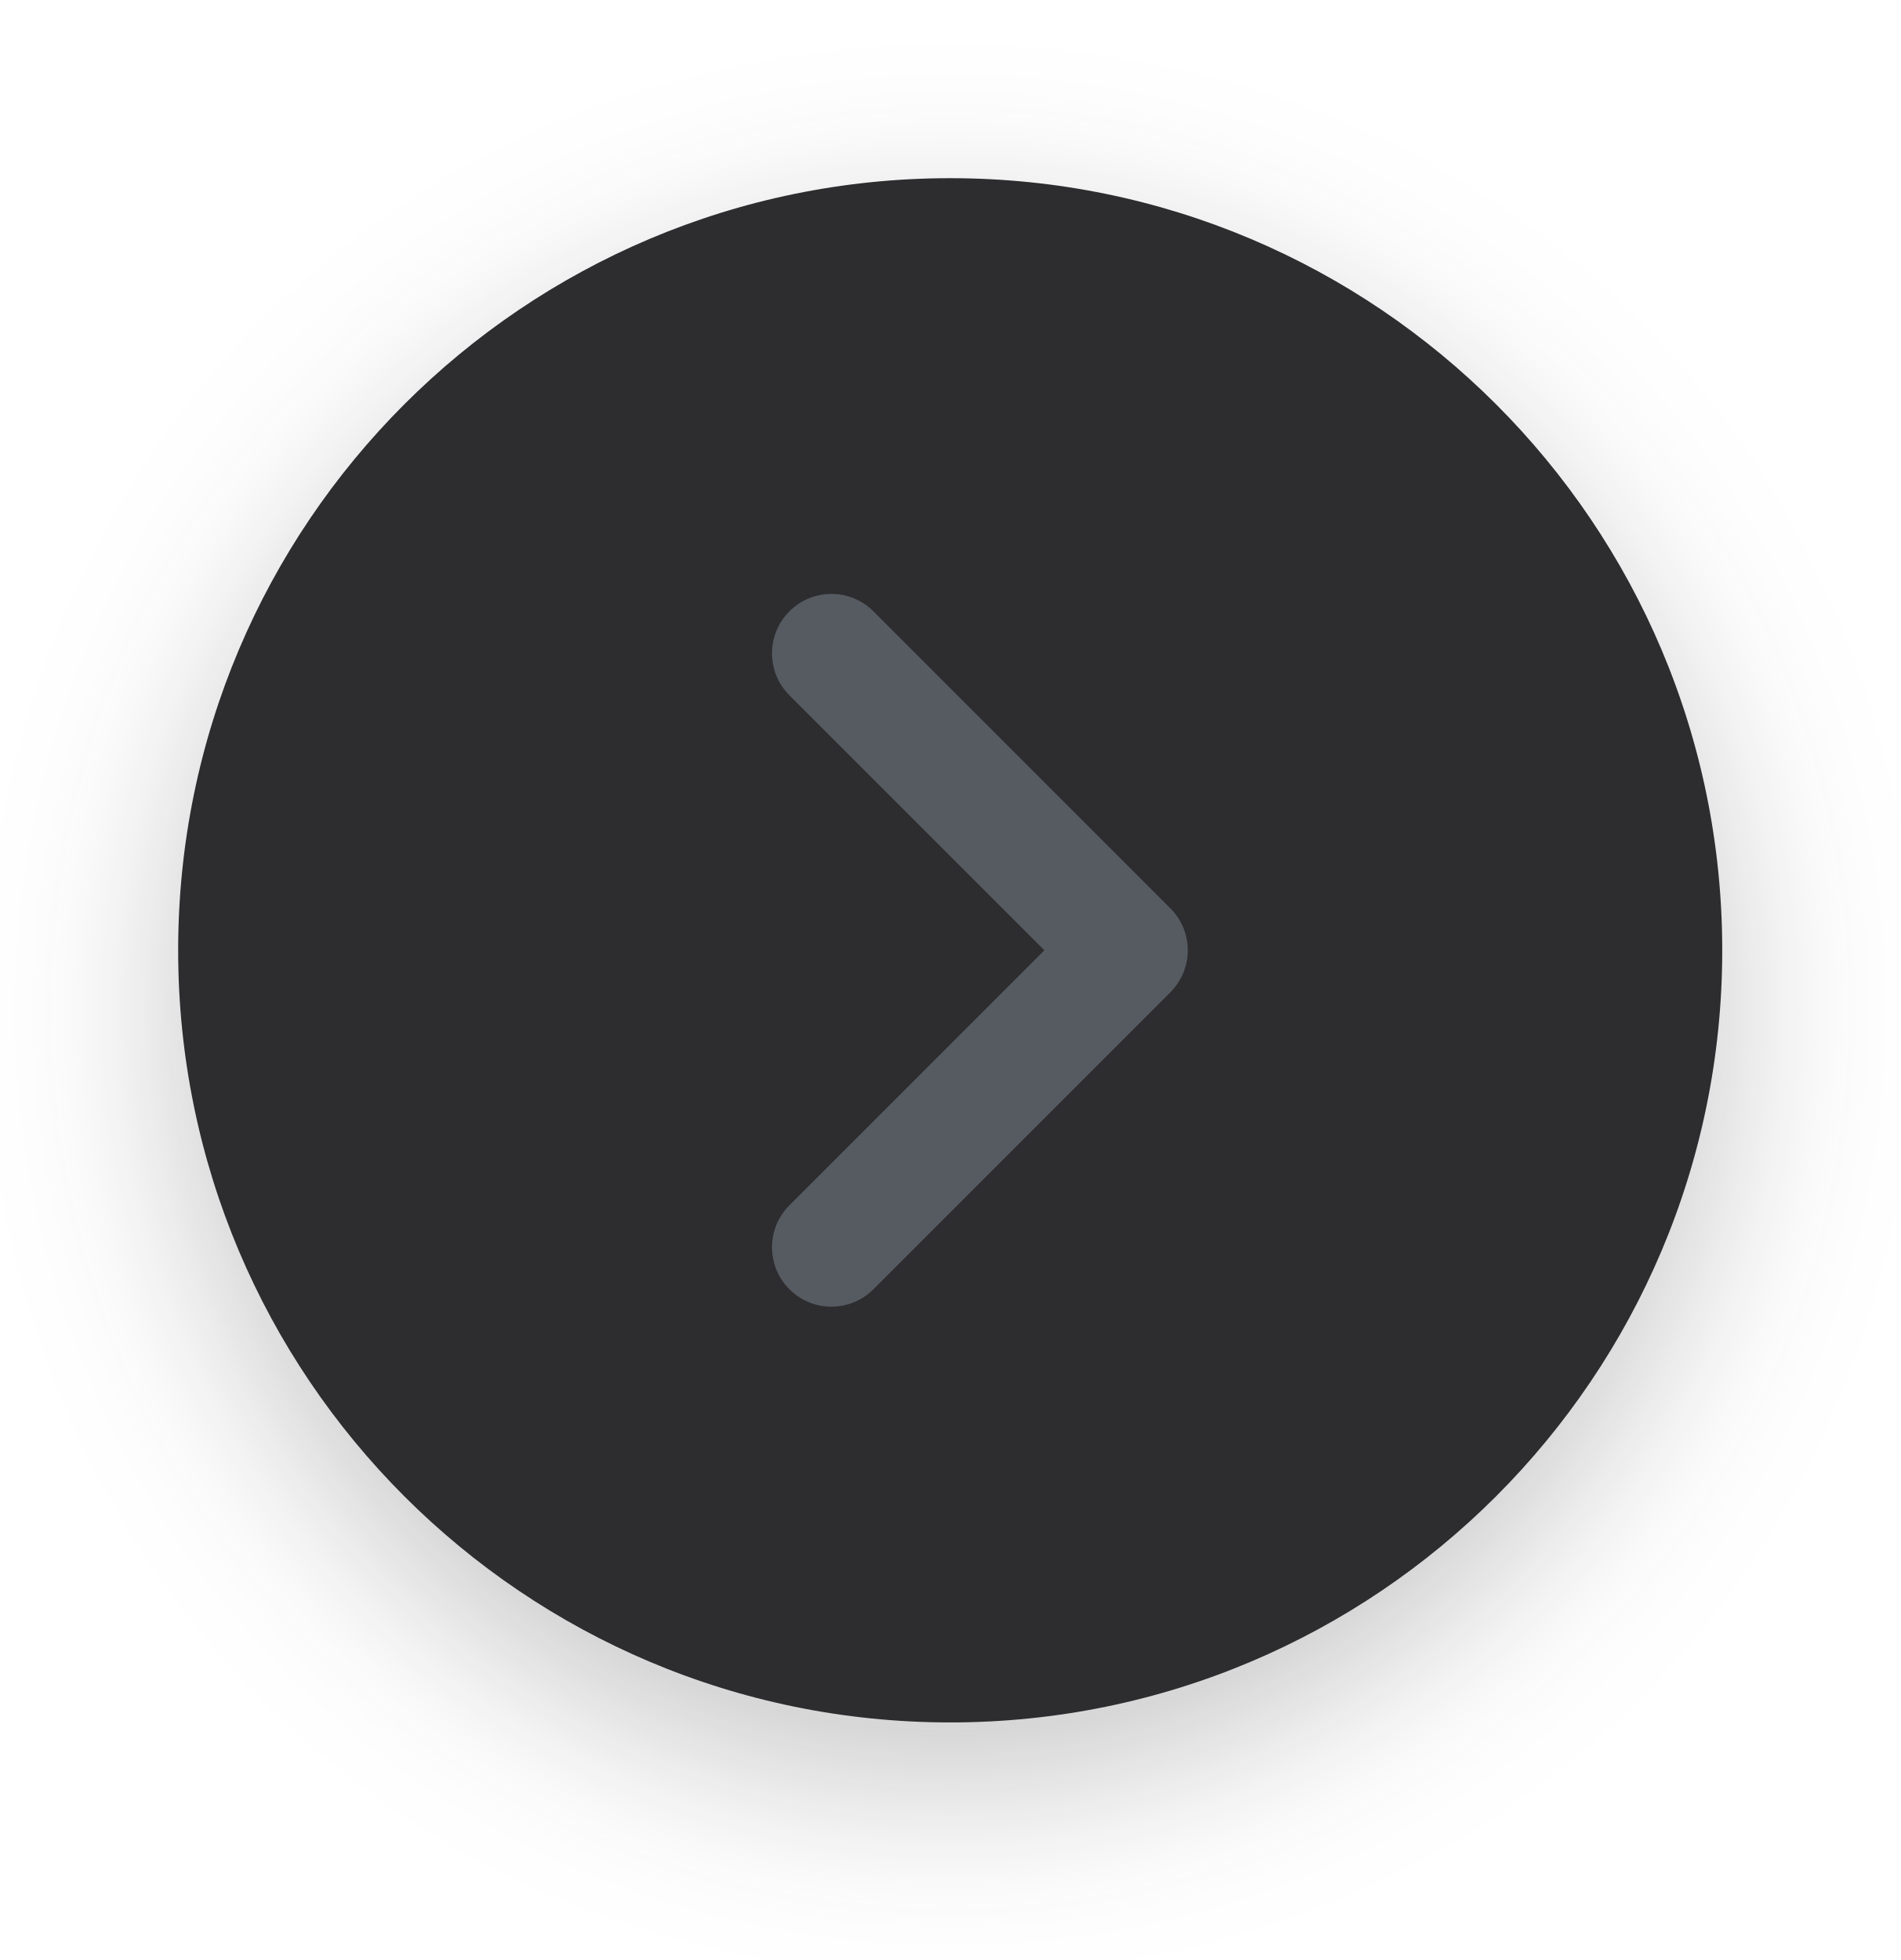
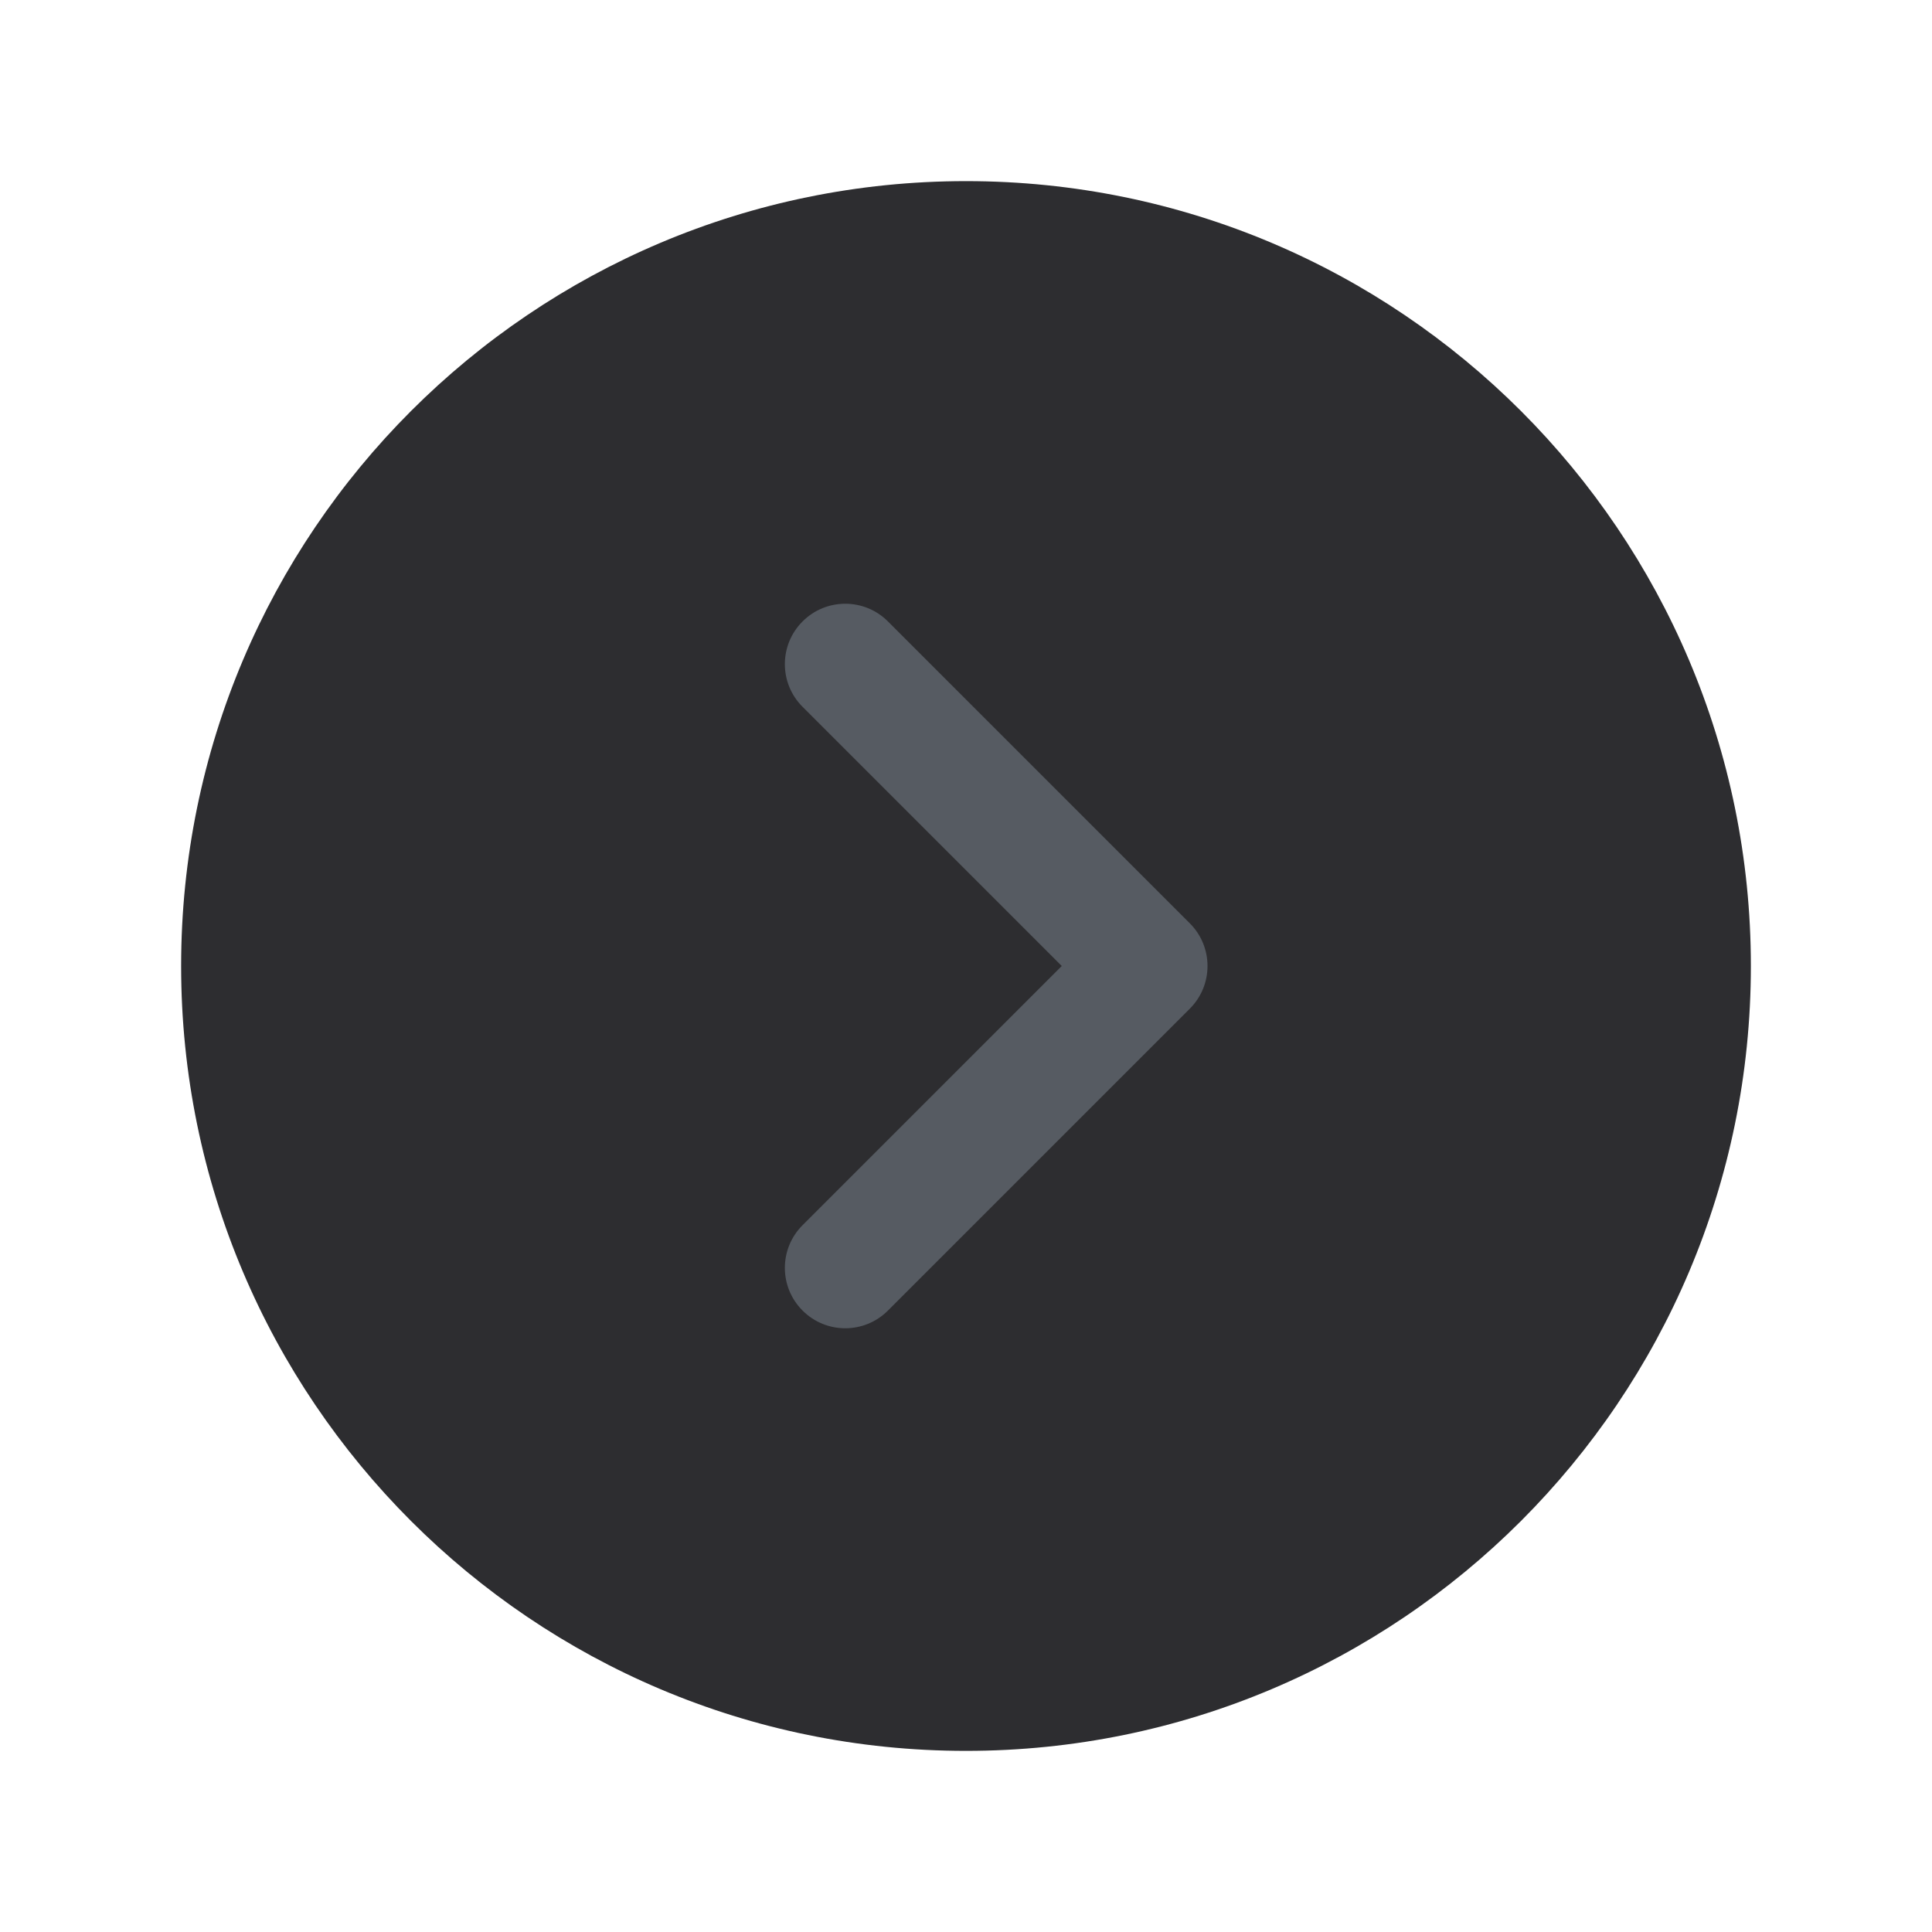
- <svg xmlns="http://www.w3.org/2000/svg" width="32" height="33" viewBox="0 0 32 33" fill="none">
-   <g filter="url(#filter0_d_49454_638)">
-     <circle cx="16" cy="16" r="13" fill="#2D2D30" />
-     <path fill-rule="evenodd" clip-rule="evenodd" d="M13.293 10.293C13.683 9.902 14.317 9.902 14.707 10.293L19.707 15.293C20.098 15.683 20.098 16.317 19.707 16.707L14.707 21.707C14.317 22.098 13.683 22.098 13.293 21.707C12.902 21.317 12.902 20.683 13.293 20.293L17.586 16L13.293 11.707C12.902 11.317 12.902 10.683 13.293 10.293Z" fill="#565B62" />
-   </g>
-   <defs>
-     <filter id="filter0_d_49454_638" x="-3" y="-2" width="38" height="38" filterUnits="userSpaceOnUse" color-interpolation-filters="sRGB">
-       <feFlood flood-opacity="0" result="BackgroundImageFix" />
-       <feColorMatrix in="SourceAlpha" type="matrix" values="0 0 0 0 0 0 0 0 0 0 0 0 0 0 0 0 0 0 127 0" result="hardAlpha" />
-       <feOffset dy="1" />
-       <feGaussianBlur stdDeviation="1.5" />
-       <feColorMatrix type="matrix" values="0 0 0 0 0.122 0 0 0 0 0.122 0 0 0 0 0.133 0 0 0 0.25 0" />
-       <feBlend mode="normal" in2="BackgroundImageFix" result="effect1_dropShadow_49454_638" />
-       <feBlend mode="normal" in="SourceGraphic" in2="effect1_dropShadow_49454_638" result="shape" />
-     </filter>
-   </defs>
+ <svg xmlns="http://www.w3.org/2000/svg" width="32" height="32" viewBox="0 0 32 32" fill="none">
+   <circle cx="16" cy="16" r="13" fill="#2D2D30" />
+   <path fill-rule="evenodd" clip-rule="evenodd" d="M13.293 10.293C13.683 9.902 14.317 9.902 14.707 10.293L19.707 15.293C20.098 15.683 20.098 16.317 19.707 16.707L14.707 21.707C14.317 22.098 13.683 22.098 13.293 21.707C12.902 21.317 12.902 20.683 13.293 20.293L17.586 16L13.293 11.707C12.902 11.317 12.902 10.683 13.293 10.293Z" fill="#565B62" />
</svg>
